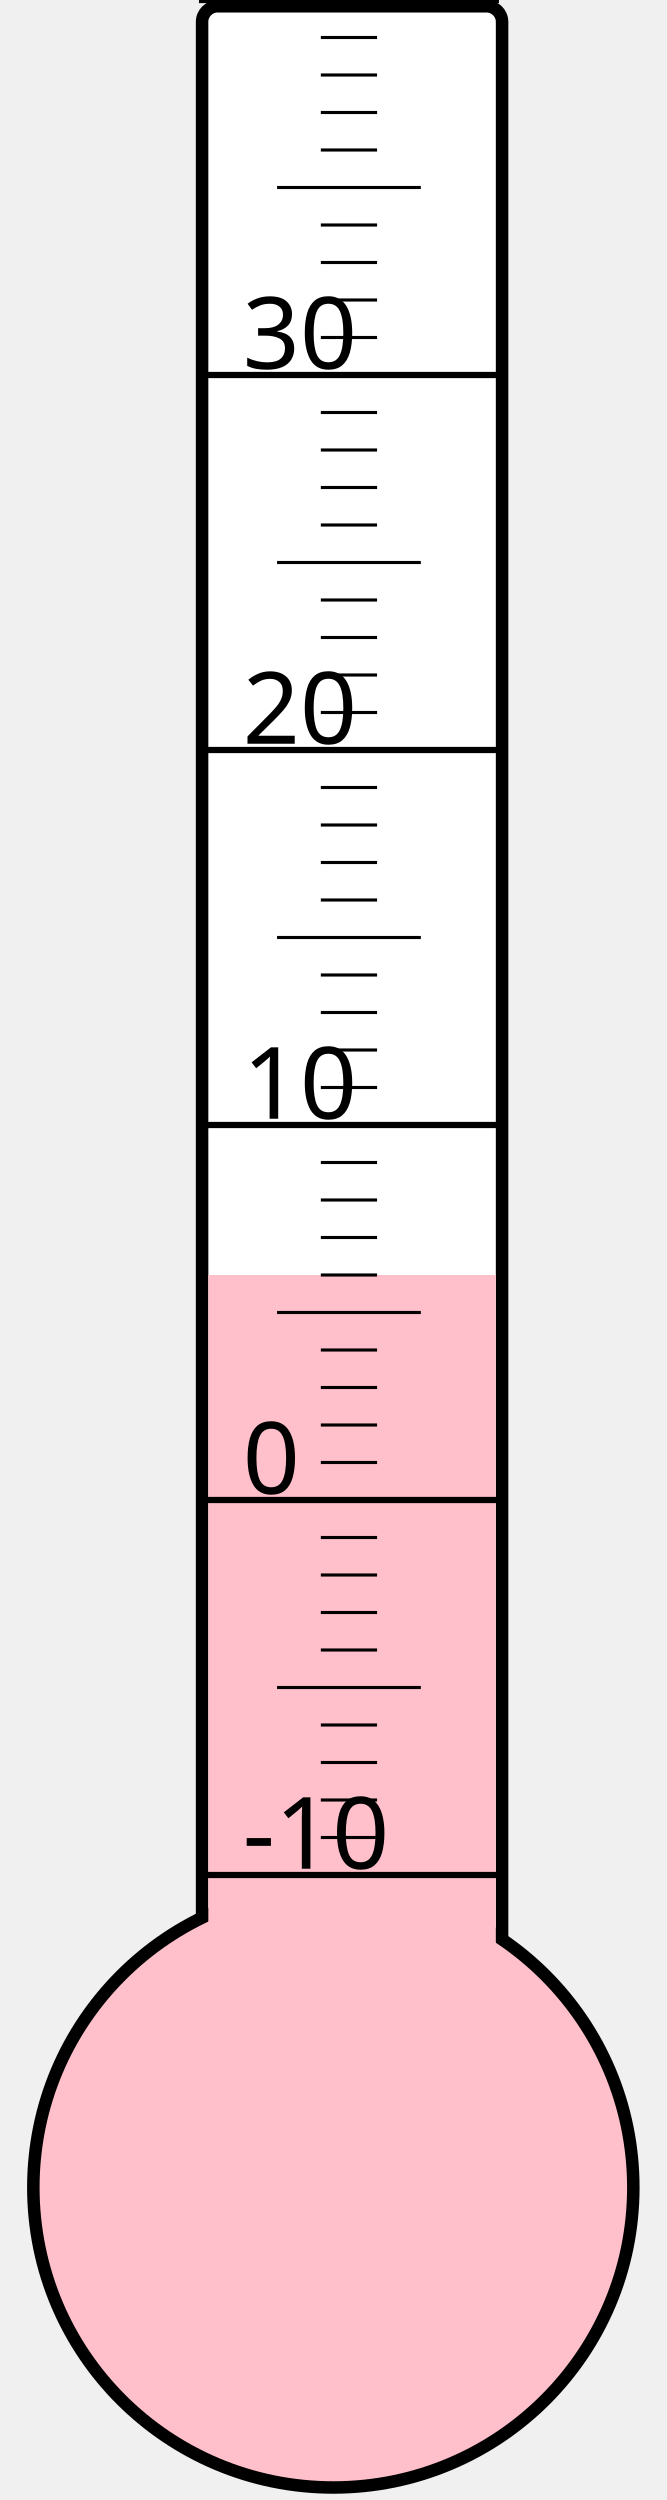
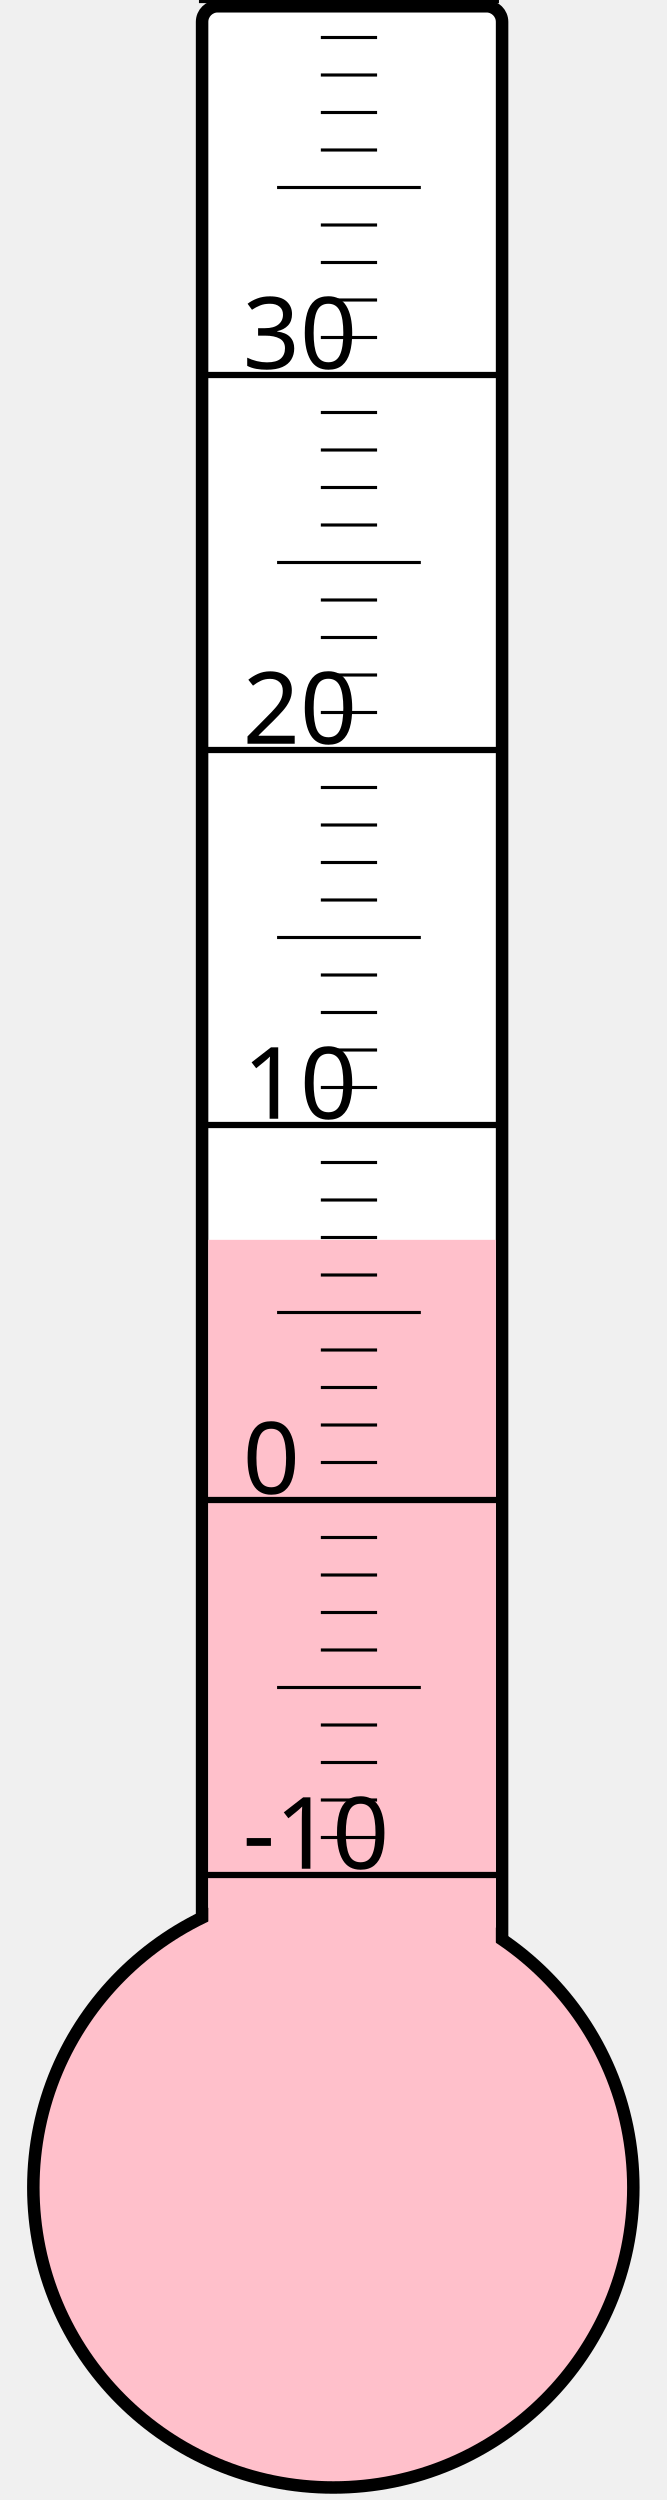
<svg xmlns="http://www.w3.org/2000/svg" width="40px" height="150px" viewBox="0 0 200 800">
  <rect width="200" height="800" x="0" y="0" style="fill: #ffffeb; fill-opacity: 0;" />
  <rect width="96" height="680" x="58" y="2" rx="5" ry="5" style="fill: white; fill-opacity: 1; stroke: black; stroke-width: 4;" />
  <circle cx="100" cy="700" r="96" style="fill: pink; stroke: black; stroke-width: 4;" />
-   <rect width="92" height="292.0" x="60" y="408.0" style="fill: pink; fill-opacity: 1; stroke-width: 0;" />
+   <rect width="92" height="303.25" x="60" y="396.75" style="fill: pink; fill-opacity: 1; stroke-width: 0;" />
  <text x="71" y="598" style="font-family: sans-serif; font-size: 24pt;">-10</text>
  <text x="71" y="478" style="font-family: sans-serif; font-size: 24pt;">0</text>
  <text x="71" y="358" style="font-family: sans-serif; font-size: 24pt;">10</text>
  <text x="71" y="238" style="font-family: sans-serif; font-size: 24pt;">20</text>
  <text x="71" y="118" style="font-family: sans-serif; font-size: 24pt;">30</text>
  <g style="stroke: black;">
    <line x1="57" y1="600" x2="153" y2="600" style="stroke-width: 2;" />
    <line x1="96" y1="588" x2="114" y2="588" style="stroke-width: 1;" />
    <line x1="96" y1="576" x2="114" y2="576" style="stroke-width: 1;" />
    <line x1="96" y1="564" x2="114" y2="564" style="stroke-width: 1;" />
    <line x1="96" y1="552" x2="114" y2="552" style="stroke-width: 1;" />
    <line x1="82" y1="540" x2="128" y2="540" style="stroke-width: 1;" />
    <line x1="96" y1="528" x2="114" y2="528" style="stroke-width: 1;" />
    <line x1="96" y1="516" x2="114" y2="516" style="stroke-width: 1;" />
    <line x1="96" y1="504" x2="114" y2="504" style="stroke-width: 1;" />
    <line x1="96" y1="492" x2="114" y2="492" style="stroke-width: 1;" />
    <line x1="57" y1="480" x2="153" y2="480" style="stroke-width: 2;" />
    <line x1="96" y1="468" x2="114" y2="468" style="stroke-width: 1;" />
    <line x1="96" y1="456" x2="114" y2="456" style="stroke-width: 1;" />
    <line x1="96" y1="444" x2="114" y2="444" style="stroke-width: 1;" />
    <line x1="96" y1="432" x2="114" y2="432" style="stroke-width: 1;" />
    <line x1="82" y1="420" x2="128" y2="420" style="stroke-width: 1;" />
    <line x1="96" y1="408" x2="114" y2="408" style="stroke-width: 1;" />
    <line x1="96" y1="396" x2="114" y2="396" style="stroke-width: 1;" />
    <line x1="96" y1="384" x2="114" y2="384" style="stroke-width: 1;" />
    <line x1="96" y1="372" x2="114" y2="372" style="stroke-width: 1;" />
    <line x1="57" y1="360" x2="153" y2="360" style="stroke-width: 2;" />
    <line x1="96" y1="348" x2="114" y2="348" style="stroke-width: 1;" />
    <line x1="96" y1="336" x2="114" y2="336" style="stroke-width: 1;" />
    <line x1="96" y1="324" x2="114" y2="324" style="stroke-width: 1;" />
    <line x1="96" y1="312" x2="114" y2="312" style="stroke-width: 1;" />
    <line x1="82" y1="300" x2="128" y2="300" style="stroke-width: 1;" />
    <line x1="96" y1="288" x2="114" y2="288" style="stroke-width: 1;" />
    <line x1="96" y1="276" x2="114" y2="276" style="stroke-width: 1;" />
    <line x1="96" y1="264" x2="114" y2="264" style="stroke-width: 1;" />
    <line x1="96" y1="252" x2="114" y2="252" style="stroke-width: 1;" />
    <line x1="57" y1="240" x2="153" y2="240" style="stroke-width: 2;" />
    <line x1="96" y1="228" x2="114" y2="228" style="stroke-width: 1;" />
    <line x1="96" y1="216" x2="114" y2="216" style="stroke-width: 1;" />
    <line x1="96" y1="204" x2="114" y2="204" style="stroke-width: 1;" />
    <line x1="96" y1="192" x2="114" y2="192" style="stroke-width: 1;" />
    <line x1="82" y1="180" x2="128" y2="180" style="stroke-width: 1;" />
    <line x1="96" y1="168" x2="114" y2="168" style="stroke-width: 1;" />
    <line x1="96" y1="156" x2="114" y2="156" style="stroke-width: 1;" />
    <line x1="96" y1="144" x2="114" y2="144" style="stroke-width: 1;" />
    <line x1="96" y1="132" x2="114" y2="132" style="stroke-width: 1;" />
    <line x1="57" y1="120" x2="153" y2="120" style="stroke-width: 2;" />
    <line x1="96" y1="108" x2="114" y2="108" style="stroke-width: 1;" />
    <line x1="96" y1="96" x2="114" y2="96" style="stroke-width: 1;" />
    <line x1="96" y1="84" x2="114" y2="84" style="stroke-width: 1;" />
    <line x1="96" y1="72" x2="114" y2="72" style="stroke-width: 1;" />
    <line x1="82" y1="60" x2="128" y2="60" style="stroke-width: 1;" />
    <line x1="96" y1="48" x2="114" y2="48" style="stroke-width: 1;" />
    <line x1="96" y1="36" x2="114" y2="36" style="stroke-width: 1;" />
    <line x1="96" y1="24" x2="114" y2="24" style="stroke-width: 1;" />
    <line x1="96" y1="12" x2="114" y2="12" style="stroke-width: 1;" />
    <line x1="57" y1="0" x2="153" y2="0" style="stroke-width: 2;" />
  </g>
</svg>
